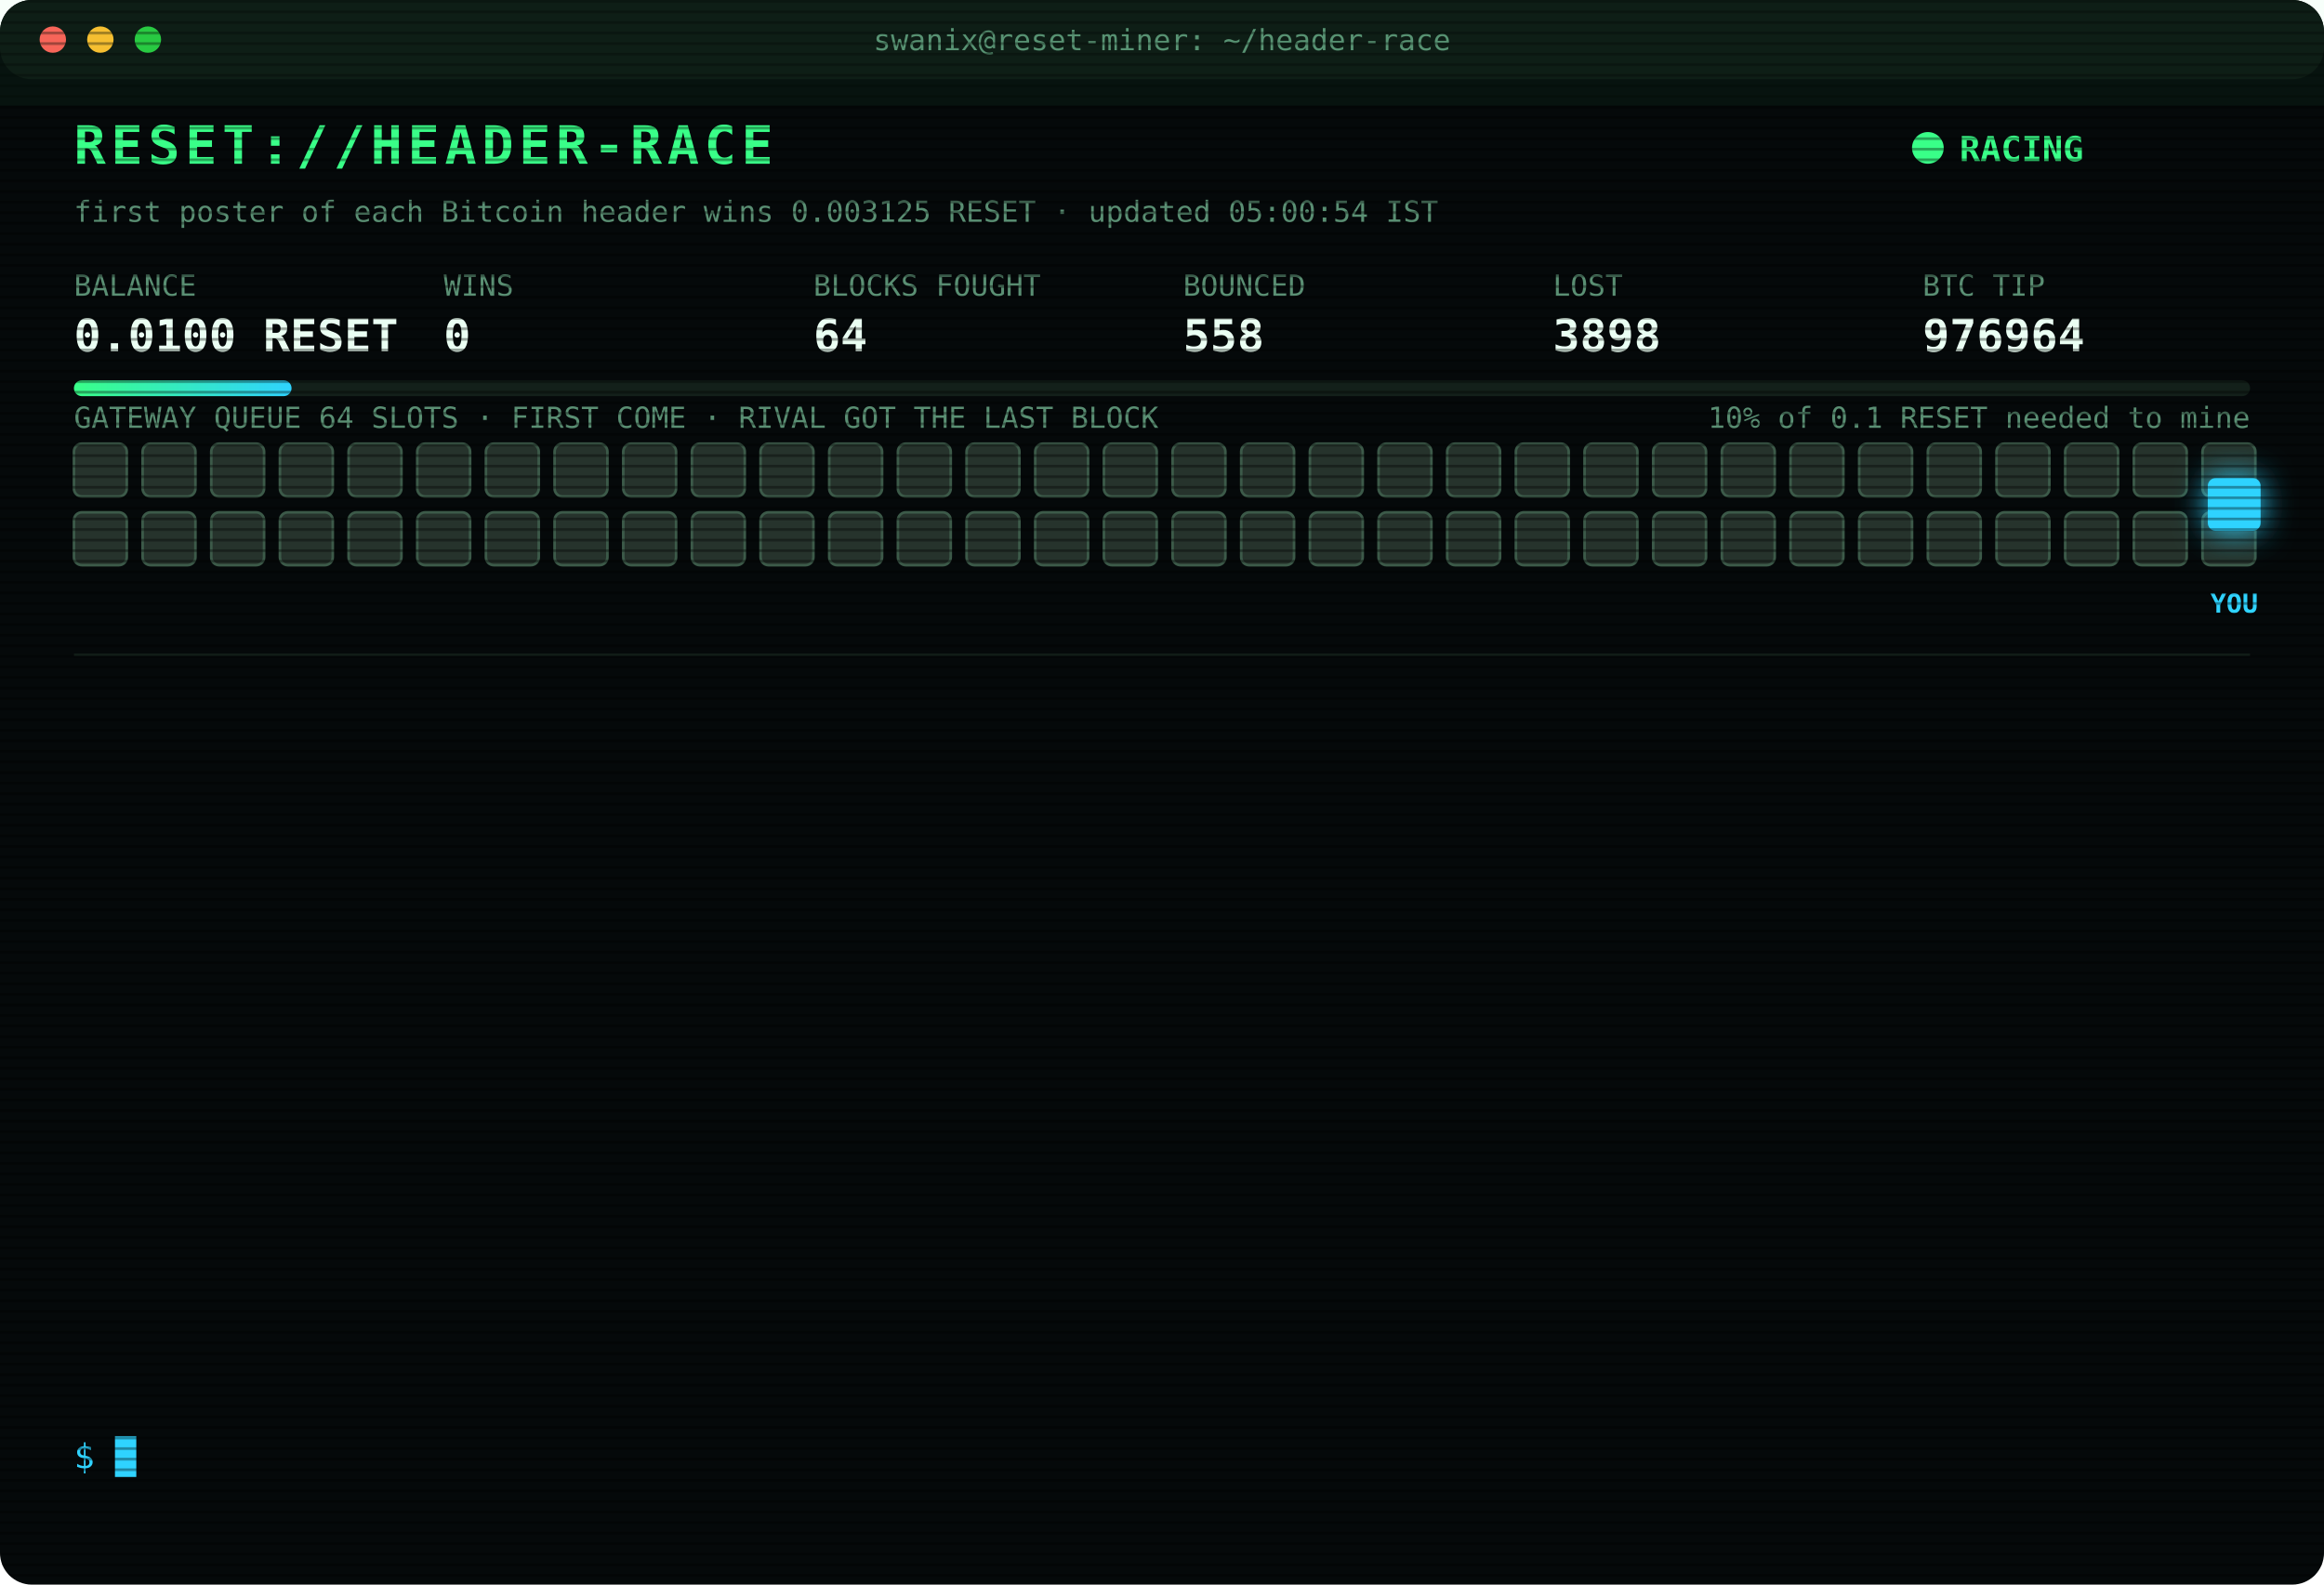
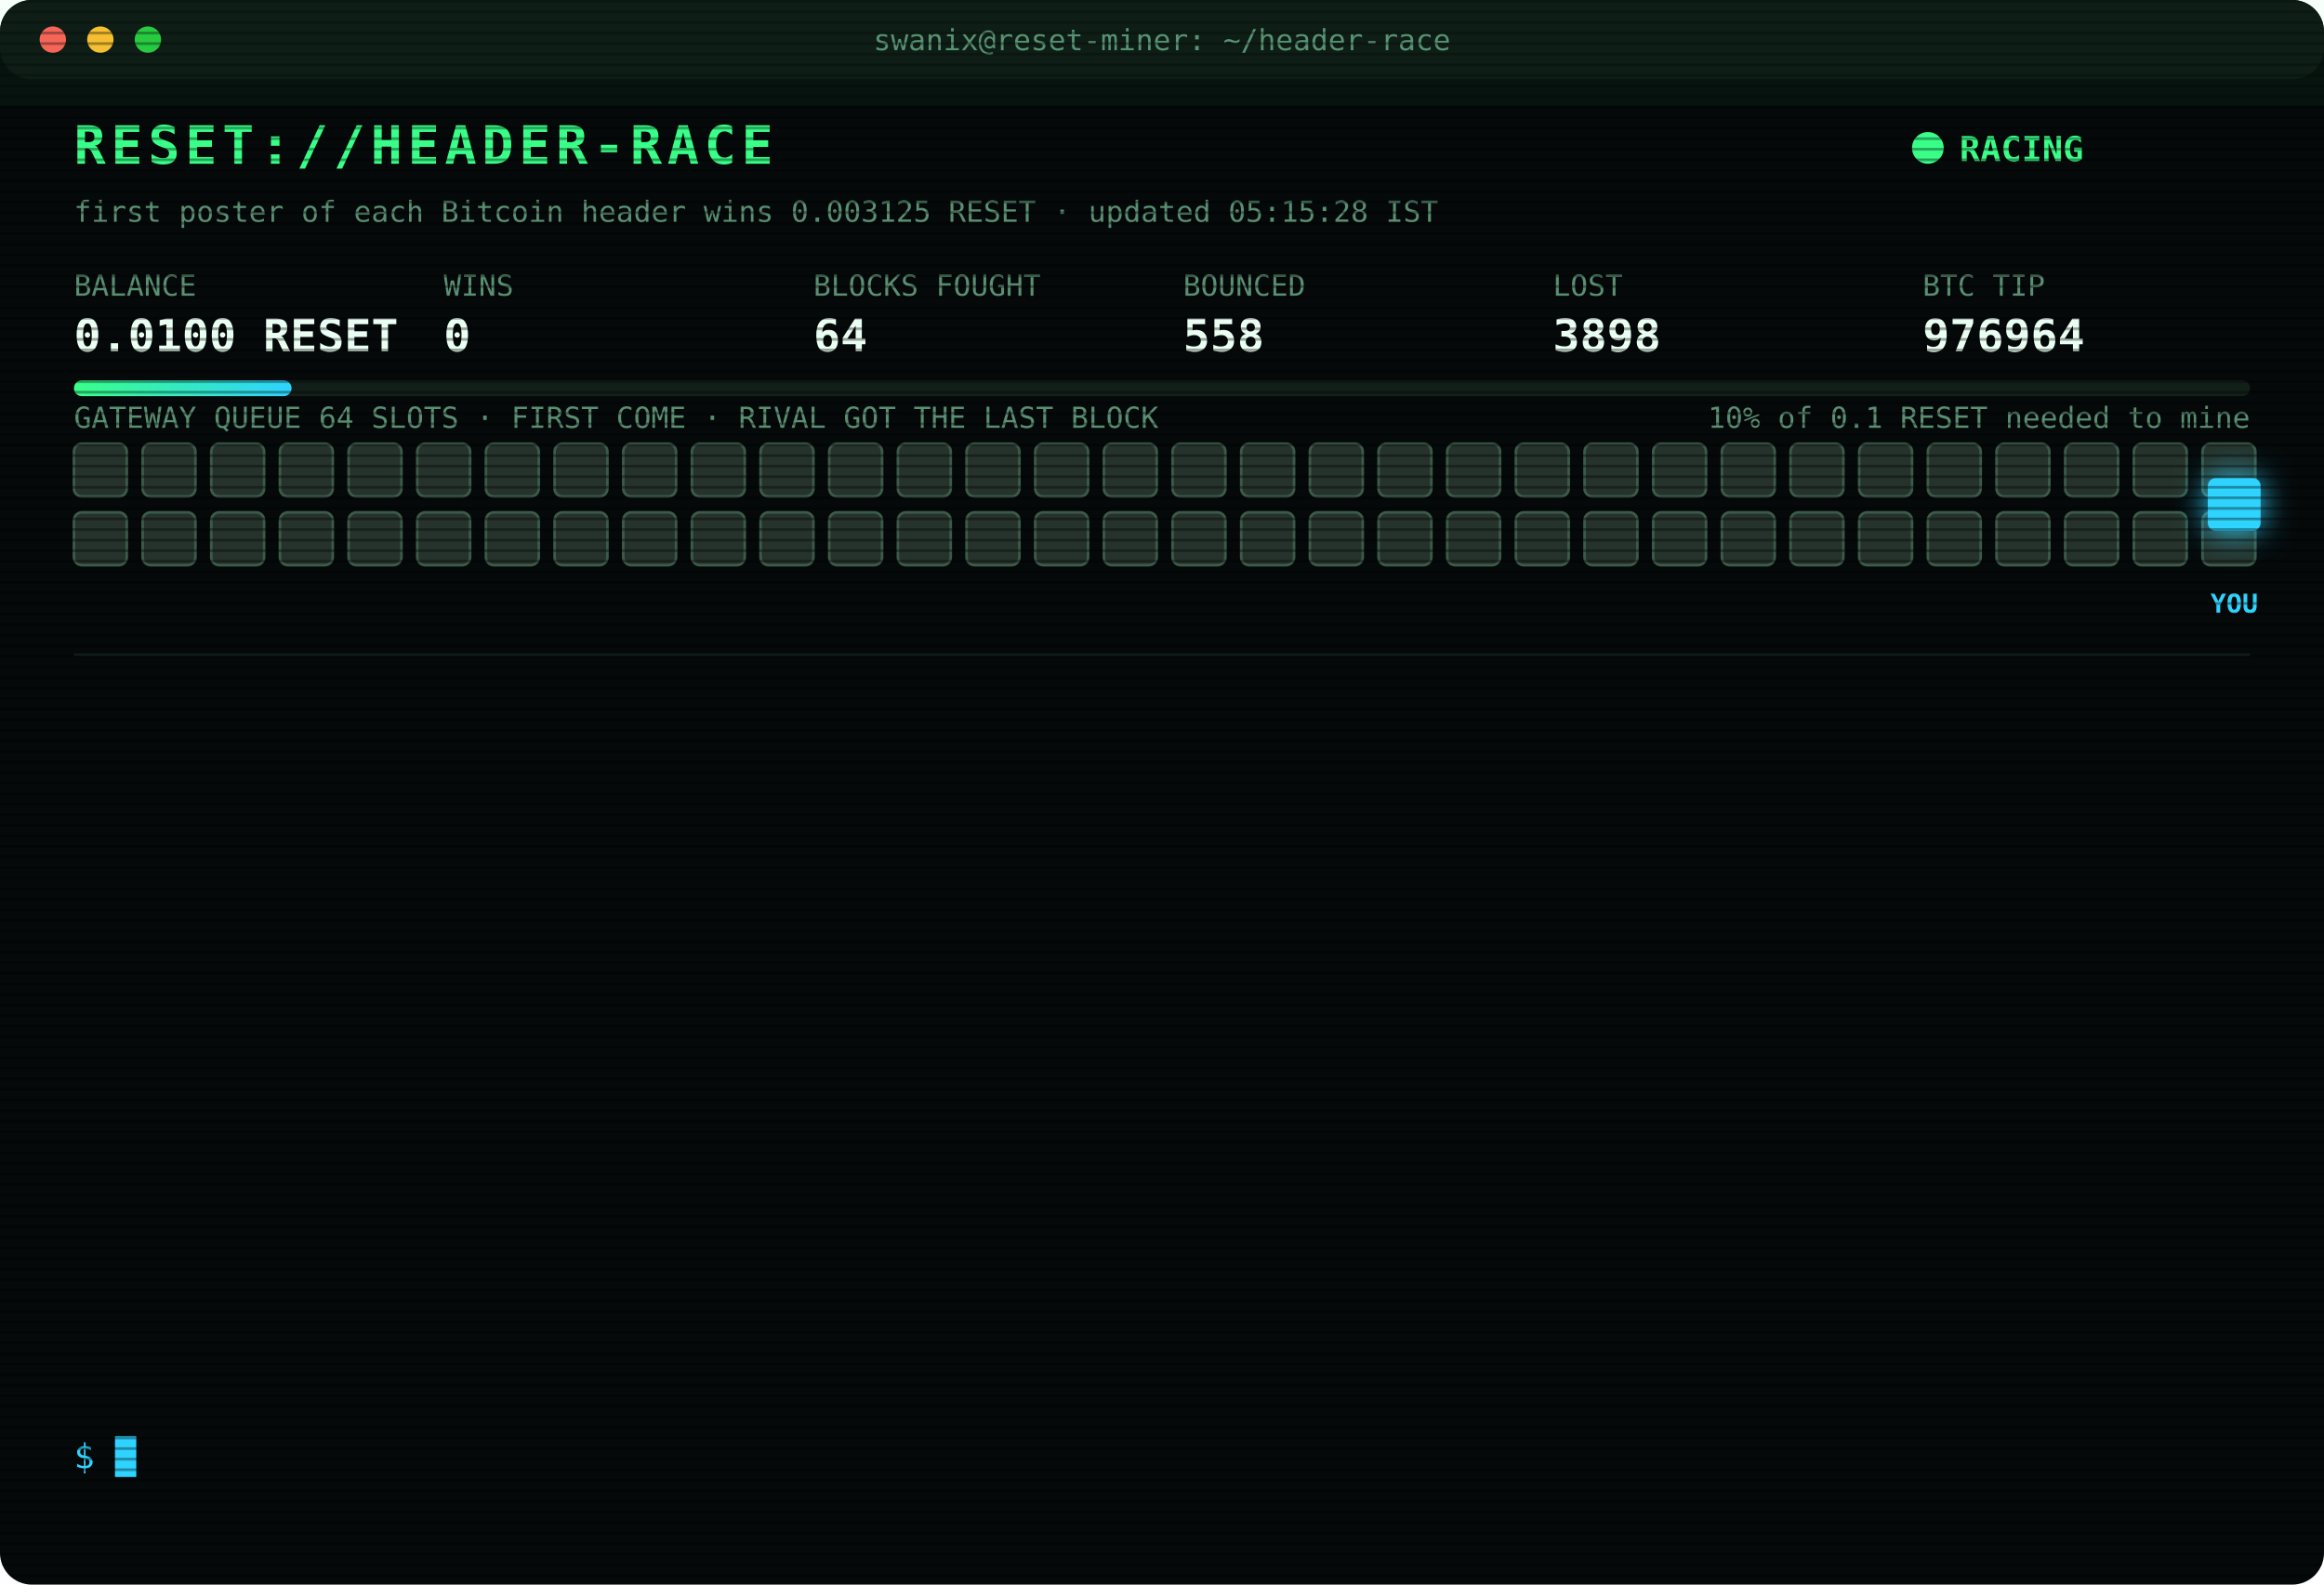
<svg xmlns="http://www.w3.org/2000/svg" width="880" height="600" viewBox="0 0 880 600" font-family="ui-monospace,SFMono-Regular,Menlo,Consolas,monospace">
  <style>
text{font-size:13px;fill:#7CFFB2}
.title{font-size:20px;font-weight:700;fill:#39FF88;letter-spacing:2px;animation:glitch 3s infinite steps(1)}
.sub{fill:#2fd3ff}.k{fill:#5a8f73;font-size:11px}.v{font-size:17px;font-weight:700;fill:#eafff3}
.ts{fill:#3f6b56}.boot{fill:#2fd3ff}.dim{fill:#5a8f73}.bad{fill:#ff4d6d}.warn{fill:#ffd23f}.mag{fill:#ff5cf0}.win{fill:#39FF88;font-weight:700}
.tag{font-size:10px;fill:#2fd3ff;font-weight:700}
.rival{fill:#26332c;stroke:#3c5a49;animation:jam 1.2s infinite alternate}
.idle{fill:#141c18;stroke:#22302a;animation:breathe 4s infinite}
.me{fill:#2fd3ff;filter:drop-shadow(0 0 6px #2fd3ff)}
.hover{animation:nudge 1.1s infinite ease-in-out}.bounce{animation:kick 1.4s infinite}
.ln{opacity:0;animation:in .4s forwards}
.cur{animation:blink 1s infinite steps(1)}
.scan{animation:scan 6s infinite linear}
.led{animation:blink 1.4s infinite}
@keyframes in{from{opacity:0;transform:translateX(-6px)}to{opacity:1;transform:none}}
@keyframes blink{50%{opacity:0}}
@keyframes jam{to{fill:#33463b}}
@keyframes breathe{50%{opacity:.4}}
@keyframes nudge{50%{transform:translateX(-10px)}}
@keyframes kick{0%,100%{transform:none}30%{transform:translateX(-14px)}55%{transform:translateX(10px) translateY(-6px)}}
@keyframes glitch{0%,92%{transform:none}93%{transform:translateX(2px);fill:#ff4d6d}95%{transform:translateX(-2px);fill:#2fd3ff}97%{transform:none}}
@keyframes scan{from{transform:translateY(-40px)}to{transform:translateY(600px)}}
</style>
  <defs>
    <pattern id="sl" width="4" height="4" patternUnits="userSpaceOnUse">
      <rect width="4" height="1" fill="#000" opacity=".35" />
    </pattern>
    <linearGradient id="bar">
      <stop offset="0" stop-color="#39FF88" />
      <stop offset="1" stop-color="#2fd3ff" />
    </linearGradient>
  </defs>
  <rect width="880" height="600" rx="12" fill="#05090a" />
  <rect width="880" height="30" rx="12" fill="#0d1512" />
  <circle cx="20" cy="15" r="5" fill="#ff5f57" />
  <circle cx="38" cy="15" r="5" fill="#febc2e" />
  <circle cx="56" cy="15" r="5" fill="#28c840" />
  <text x="440" y="19" text-anchor="middle" class="k">swanix@reset-miner: ~/header-race</text>
  <text x="28" y="62" class="title">RESET://HEADER-RACE</text>
  <circle class="led" cx="730" cy="56" r="6" fill="#39FF88" />
  <text x="742" y="61" class="win">RACING</text>
-   <text x="28" y="84" class="k">first poster of each Bitcoin header wins 0.003125 RESET · updated 05:00:54 IST</text>
+   <text x="28" y="84" class="k">first poster of each Bitcoin header wins 0.003125 RESET · updated 05:15:28 IST</text>
  <text x="28" y="112" class="k">BALANCE</text>
  <text x="28" y="133" class="v">0.0100 RESET</text>
  <text x="168" y="112" class="k">WINS</text>
  <text x="168" y="133" class="v">0</text>
  <text x="308" y="112" class="k">BLOCKS FOUGHT</text>
  <text x="308" y="133" class="v">64</text>
  <text x="448" y="112" class="k">BOUNCED</text>
  <text x="448" y="133" class="v">558</text>
  <text x="588" y="112" class="k">LOST</text>
  <text x="588" y="133" class="v">3898</text>
  <text x="728" y="112" class="k">BTC TIP</text>
  <text x="728" y="133" class="v">976964</text>
  <rect x="28" y="144" width="824" height="6" rx="3" fill="#13201a" />
  <rect x="28" y="144" width="82.4" height="6" rx="3" fill="url(#bar)" />
  <text x="852" y="162" text-anchor="end" class="k">10% of 0.1 RESET needed to mine</text>
  <text x="28" y="162" class="k">GATEWAY QUEUE 64 SLOTS · FIRST COME · RIVAL GOT THE LAST BLOCK</text>
  <rect class="rival" x="28" y="168" width="20" height="20" rx="3" style="animation-delay:0.00s" />
  <rect class="rival" x="54" y="168" width="20" height="20" rx="3" style="animation-delay:0.05s" />
  <rect class="rival" x="80" y="168" width="20" height="20" rx="3" style="animation-delay:0.10s" />
  <rect class="rival" x="106" y="168" width="20" height="20" rx="3" style="animation-delay:0.15s" />
  <rect class="rival" x="132" y="168" width="20" height="20" rx="3" style="animation-delay:0.20s" />
  <rect class="rival" x="158" y="168" width="20" height="20" rx="3" style="animation-delay:0.25s" />
  <rect class="rival" x="184" y="168" width="20" height="20" rx="3" style="animation-delay:0.30s" />
  <rect class="rival" x="210" y="168" width="20" height="20" rx="3" style="animation-delay:0.35s" />
  <rect class="rival" x="236" y="168" width="20" height="20" rx="3" style="animation-delay:0.40s" />
  <rect class="rival" x="262" y="168" width="20" height="20" rx="3" style="animation-delay:0.45s" />
  <rect class="rival" x="288" y="168" width="20" height="20" rx="3" style="animation-delay:0.50s" />
  <rect class="rival" x="314" y="168" width="20" height="20" rx="3" style="animation-delay:0.55s" />
  <rect class="rival" x="340" y="168" width="20" height="20" rx="3" style="animation-delay:0.60s" />
  <rect class="rival" x="366" y="168" width="20" height="20" rx="3" style="animation-delay:0.65s" />
  <rect class="rival" x="392" y="168" width="20" height="20" rx="3" style="animation-delay:0.70s" />
  <rect class="rival" x="418" y="168" width="20" height="20" rx="3" style="animation-delay:0.75s" />
  <rect class="rival" x="444" y="168" width="20" height="20" rx="3" style="animation-delay:0.80s" />
  <rect class="rival" x="470" y="168" width="20" height="20" rx="3" style="animation-delay:0.85s" />
  <rect class="rival" x="496" y="168" width="20" height="20" rx="3" style="animation-delay:0.90s" />
  <rect class="rival" x="522" y="168" width="20" height="20" rx="3" style="animation-delay:0.95s" />
  <rect class="rival" x="548" y="168" width="20" height="20" rx="3" style="animation-delay:1.00s" />
  <rect class="rival" x="574" y="168" width="20" height="20" rx="3" style="animation-delay:1.05s" />
  <rect class="rival" x="600" y="168" width="20" height="20" rx="3" style="animation-delay:1.10s" />
  <rect class="rival" x="626" y="168" width="20" height="20" rx="3" style="animation-delay:1.15s" />
  <rect class="rival" x="652" y="168" width="20" height="20" rx="3" style="animation-delay:1.20s" />
  <rect class="rival" x="678" y="168" width="20" height="20" rx="3" style="animation-delay:1.25s" />
  <rect class="rival" x="704" y="168" width="20" height="20" rx="3" style="animation-delay:1.30s" />
  <rect class="rival" x="730" y="168" width="20" height="20" rx="3" style="animation-delay:1.35s" />
  <rect class="rival" x="756" y="168" width="20" height="20" rx="3" style="animation-delay:1.40s" />
  <rect class="rival" x="782" y="168" width="20" height="20" rx="3" style="animation-delay:1.45s" />
  <rect class="rival" x="808" y="168" width="20" height="20" rx="3" style="animation-delay:1.50s" />
  <rect class="rival" x="834" y="168" width="20" height="20" rx="3" style="animation-delay:1.55s" />
  <rect class="rival" x="28" y="194" width="20" height="20" rx="3" style="animation-delay:1.60s" />
  <rect class="rival" x="54" y="194" width="20" height="20" rx="3" style="animation-delay:1.65s" />
  <rect class="rival" x="80" y="194" width="20" height="20" rx="3" style="animation-delay:1.70s" />
  <rect class="rival" x="106" y="194" width="20" height="20" rx="3" style="animation-delay:1.75s" />
  <rect class="rival" x="132" y="194" width="20" height="20" rx="3" style="animation-delay:1.80s" />
  <rect class="rival" x="158" y="194" width="20" height="20" rx="3" style="animation-delay:1.85s" />
  <rect class="rival" x="184" y="194" width="20" height="20" rx="3" style="animation-delay:1.90s" />
  <rect class="rival" x="210" y="194" width="20" height="20" rx="3" style="animation-delay:1.95s" />
  <rect class="rival" x="236" y="194" width="20" height="20" rx="3" style="animation-delay:2.00s" />
  <rect class="rival" x="262" y="194" width="20" height="20" rx="3" style="animation-delay:2.05s" />
  <rect class="rival" x="288" y="194" width="20" height="20" rx="3" style="animation-delay:2.10s" />
  <rect class="rival" x="314" y="194" width="20" height="20" rx="3" style="animation-delay:2.15s" />
  <rect class="rival" x="340" y="194" width="20" height="20" rx="3" style="animation-delay:2.20s" />
  <rect class="rival" x="366" y="194" width="20" height="20" rx="3" style="animation-delay:2.25s" />
  <rect class="rival" x="392" y="194" width="20" height="20" rx="3" style="animation-delay:2.30s" />
  <rect class="rival" x="418" y="194" width="20" height="20" rx="3" style="animation-delay:2.35s" />
  <rect class="rival" x="444" y="194" width="20" height="20" rx="3" style="animation-delay:2.40s" />
  <rect class="rival" x="470" y="194" width="20" height="20" rx="3" style="animation-delay:2.45s" />
  <rect class="rival" x="496" y="194" width="20" height="20" rx="3" style="animation-delay:2.50s" />
  <rect class="rival" x="522" y="194" width="20" height="20" rx="3" style="animation-delay:2.55s" />
  <rect class="rival" x="548" y="194" width="20" height="20" rx="3" style="animation-delay:2.60s" />
  <rect class="rival" x="574" y="194" width="20" height="20" rx="3" style="animation-delay:2.65s" />
  <rect class="rival" x="600" y="194" width="20" height="20" rx="3" style="animation-delay:2.70s" />
  <rect class="rival" x="626" y="194" width="20" height="20" rx="3" style="animation-delay:2.75s" />
  <rect class="rival" x="652" y="194" width="20" height="20" rx="3" style="animation-delay:2.80s" />
  <rect class="rival" x="678" y="194" width="20" height="20" rx="3" style="animation-delay:2.85s" />
  <rect class="rival" x="704" y="194" width="20" height="20" rx="3" style="animation-delay:2.90s" />
  <rect class="rival" x="730" y="194" width="20" height="20" rx="3" style="animation-delay:2.95s" />
  <rect class="rival" x="756" y="194" width="20" height="20" rx="3" style="animation-delay:3.00s" />
  <rect class="rival" x="782" y="194" width="20" height="20" rx="3" style="animation-delay:3.05s" />
  <rect class="rival" x="808" y="194" width="20" height="20" rx="3" style="animation-delay:3.10s" />
  <rect class="rival" x="834" y="194" width="20" height="20" rx="3" style="animation-delay:3.15s" />
  <g class="hover">
    <rect class="me" x="836" y="181" width="20" height="20" rx="3" />
    <text class="tag" x="846" y="232" text-anchor="middle">YOU</text>
  </g>
  <line x1="28" x2="852" y1="248" y2="248" stroke="#13201a" />
  <g class="ln" style="animation-delay:0.40s">
    <text x="28" y="270" class="ts">03:26:51</text>
    <text x="104" y="270" class="bad">[LOST] #976952 taken by a rival miner</text>
  </g>
  <g class="ln" style="animation-delay:0.65s">
    <text x="28" y="292" class="ts">03:26:57</text>
    <text x="104" y="292" class="bad">[LOST] #976953 taken by a rival miner</text>
  </g>
  <g class="ln" style="animation-delay:0.90s">
    <text x="28" y="314" class="ts">03:33:30</text>
    <text x="104" y="314" class="bad">[LOST] #976954 taken by a rival miner</text>
  </g>
  <g class="ln" style="animation-delay:1.15s">
    <text x="28" y="336" class="ts">03:45:12</text>
    <text x="104" y="336" class="bad">[LOST] #976955 taken by a rival miner</text>
  </g>
  <g class="ln" style="animation-delay:1.40s">
    <text x="28" y="358" class="ts">03:50:48</text>
    <text x="104" y="358" class="bad">[LOST] #976956 taken by a rival miner</text>
  </g>
  <g class="ln" style="animation-delay:1.65s">
    <text x="28" y="380" class="ts">04:14:42</text>
    <text x="104" y="380" class="bad">[LOST] #976957 taken by a rival miner</text>
  </g>
  <g class="ln" style="animation-delay:1.90s">
    <text x="28" y="402" class="ts">04:15:00</text>
    <text x="104" y="402" class="bad">[LOST] #976958 taken by a rival miner</text>
  </g>
  <g class="ln" style="animation-delay:2.15s">
    <text x="28" y="424" class="ts">04:50:05</text>
    <text x="104" y="424" class="bad">[LOST] #976960 taken by a rival miner</text>
  </g>
  <g class="ln" style="animation-delay:2.40s">
    <text x="28" y="446" class="ts">04:50:35</text>
    <text x="104" y="446" class="bad">[LOST] #976961 taken by a rival miner</text>
  </g>
  <g class="ln" style="animation-delay:2.65s">
    <text x="28" y="468" class="ts">04:56:06</text>
    <text x="104" y="468" class="bad">[LOST] #976962 taken by a rival miner</text>
  </g>
  <g class="ln" style="animation-delay:2.90s">
    <text x="28" y="490" class="ts">05:00:38</text>
    <text x="104" y="490" class="bad">[LOST] #976963 taken by a rival miner</text>
  </g>
  <g class="ln" style="animation-delay:3.15s">
    <text x="28" y="512" class="ts">05:00:49</text>
    <text x="104" y="512" class="warn">[QUEUE FULL] #976964 bounced 64/64 · retry 1.7s · 925ms</text>
  </g>
  <g class="ln" style="animation-delay:3.40s">
    <text x="28" y="534" class="ts">05:00:53</text>
    <text x="104" y="534" class="bad">[LOST] #976964 taken by a rival miner</text>
  </g>
  <text x="28" y="556" class="sub">$ <tspan class="cur">█</tspan>
  </text>
  <rect width="880" height="600" rx="12" fill="url(#sl)" pointer-events="none" />
  <rect class="scan" width="880" height="40" fill="#39FF88" opacity=".04" />
</svg>
